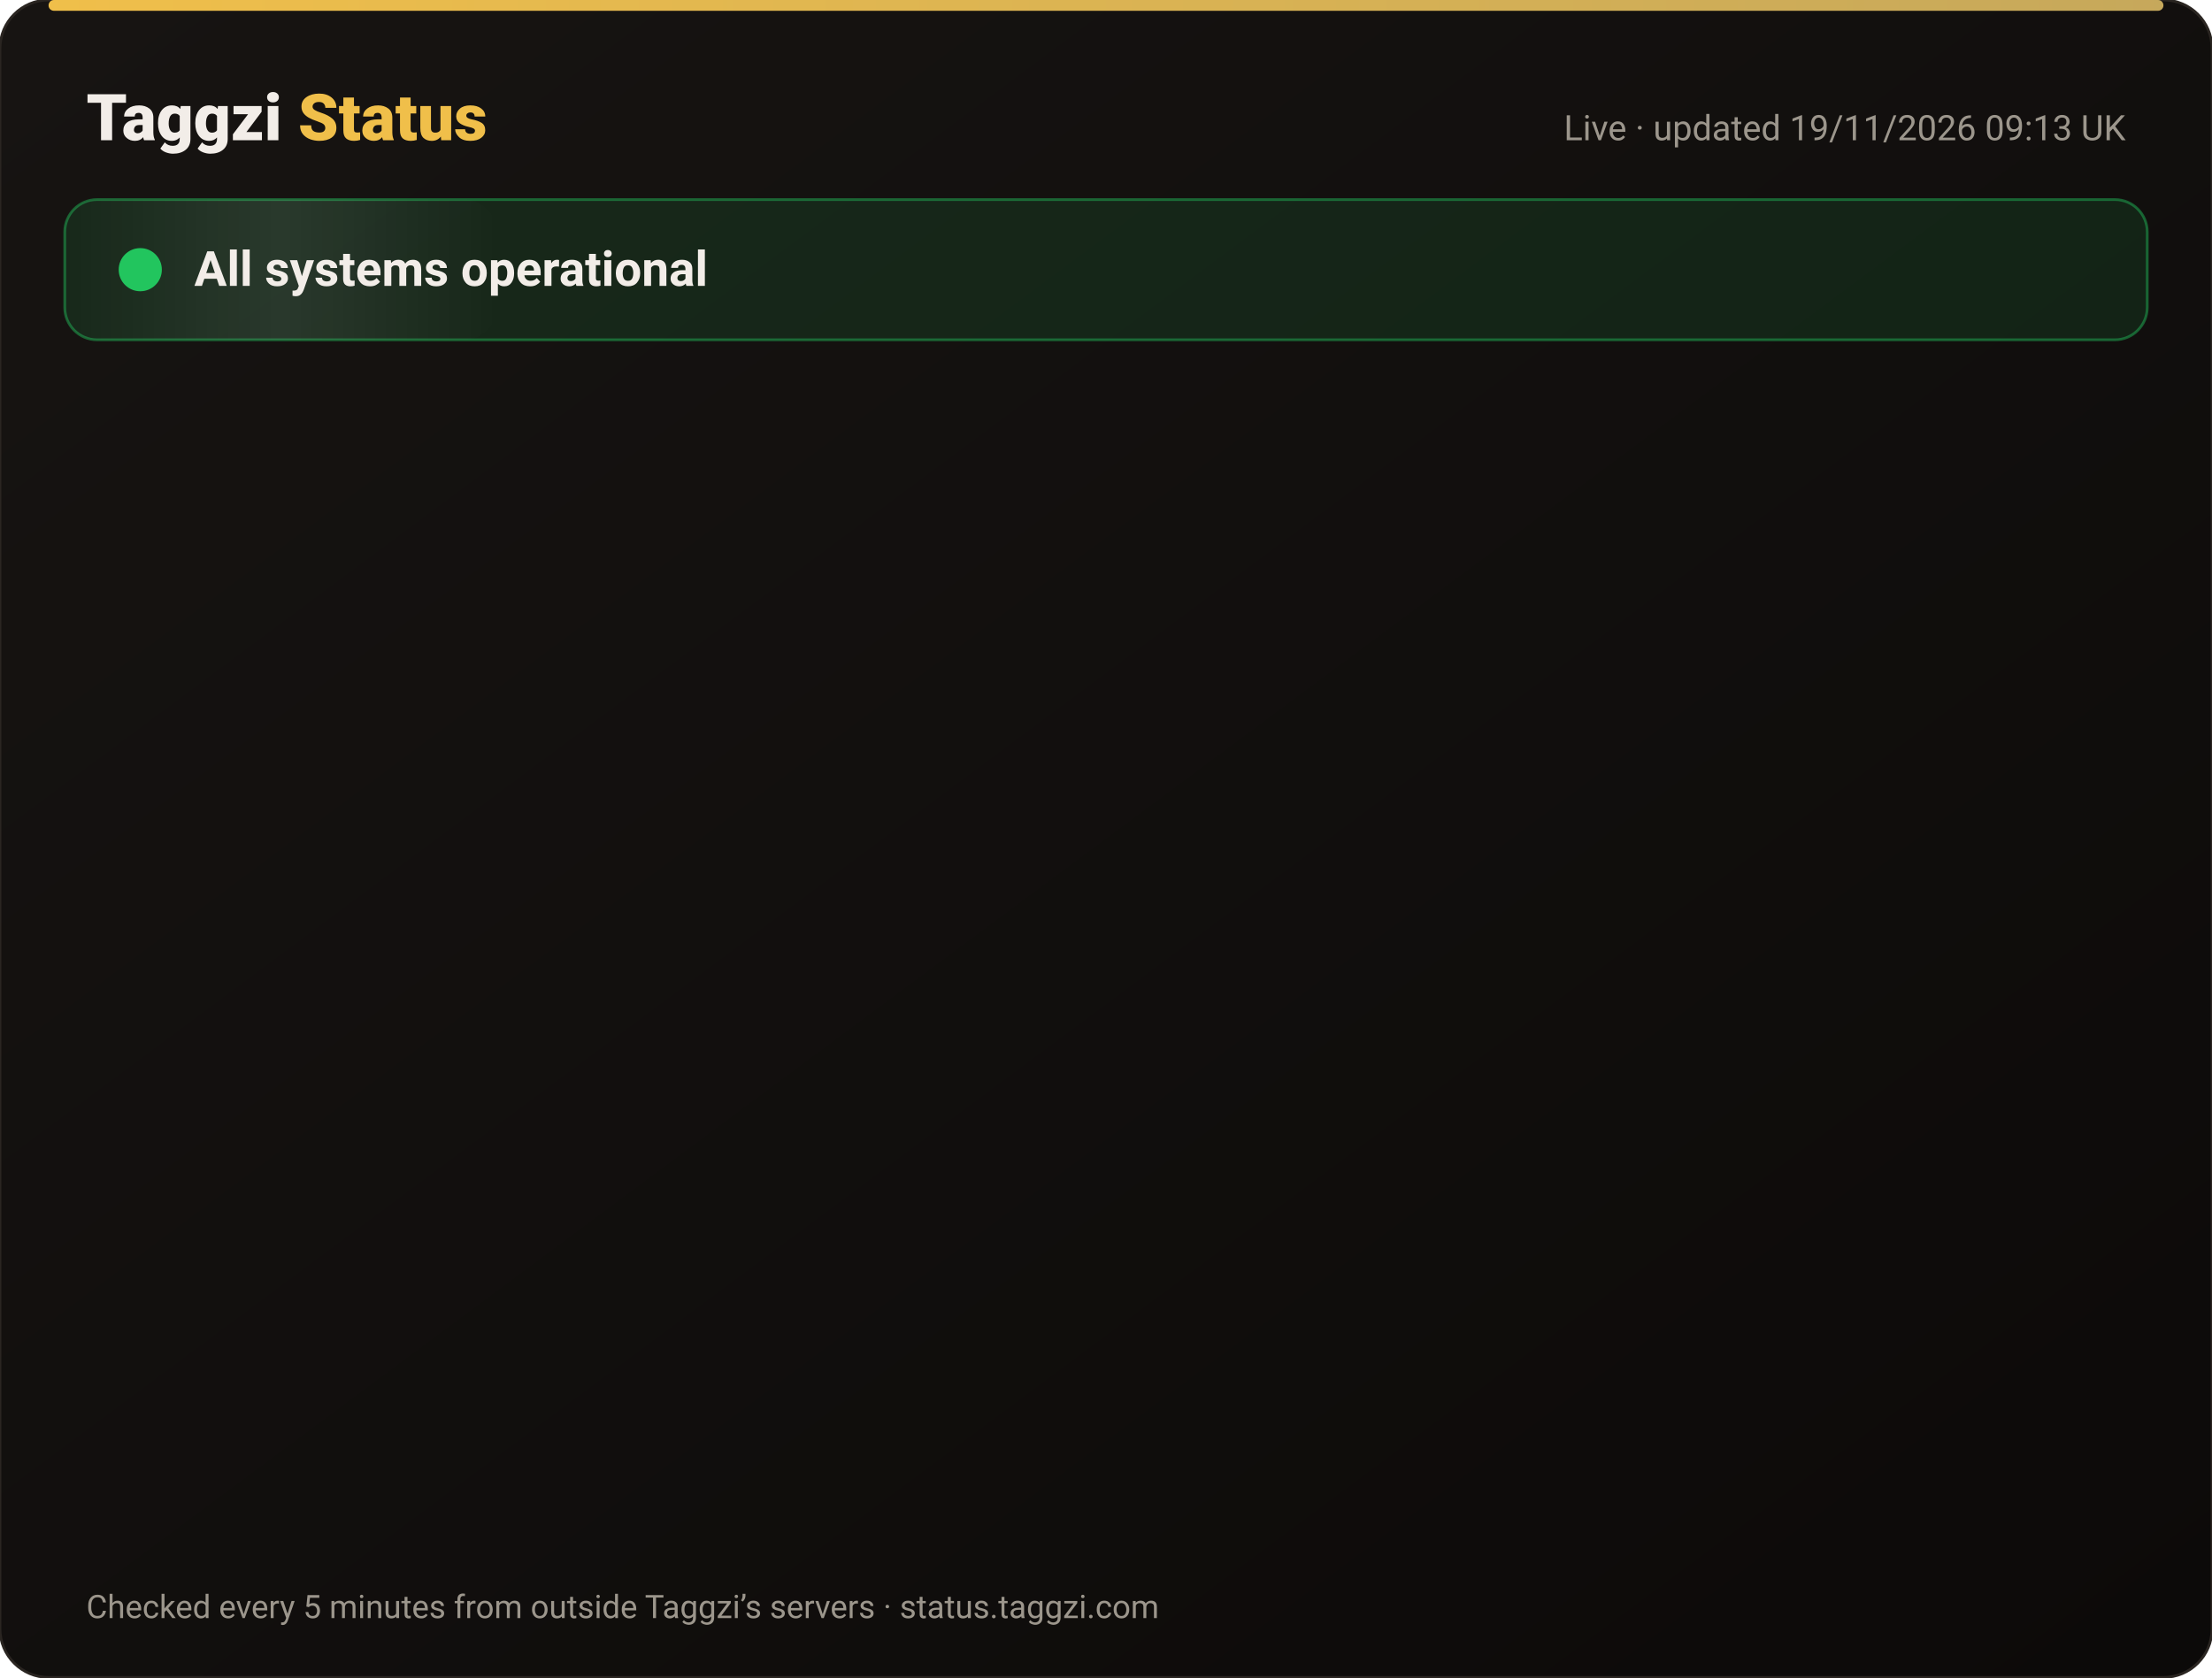
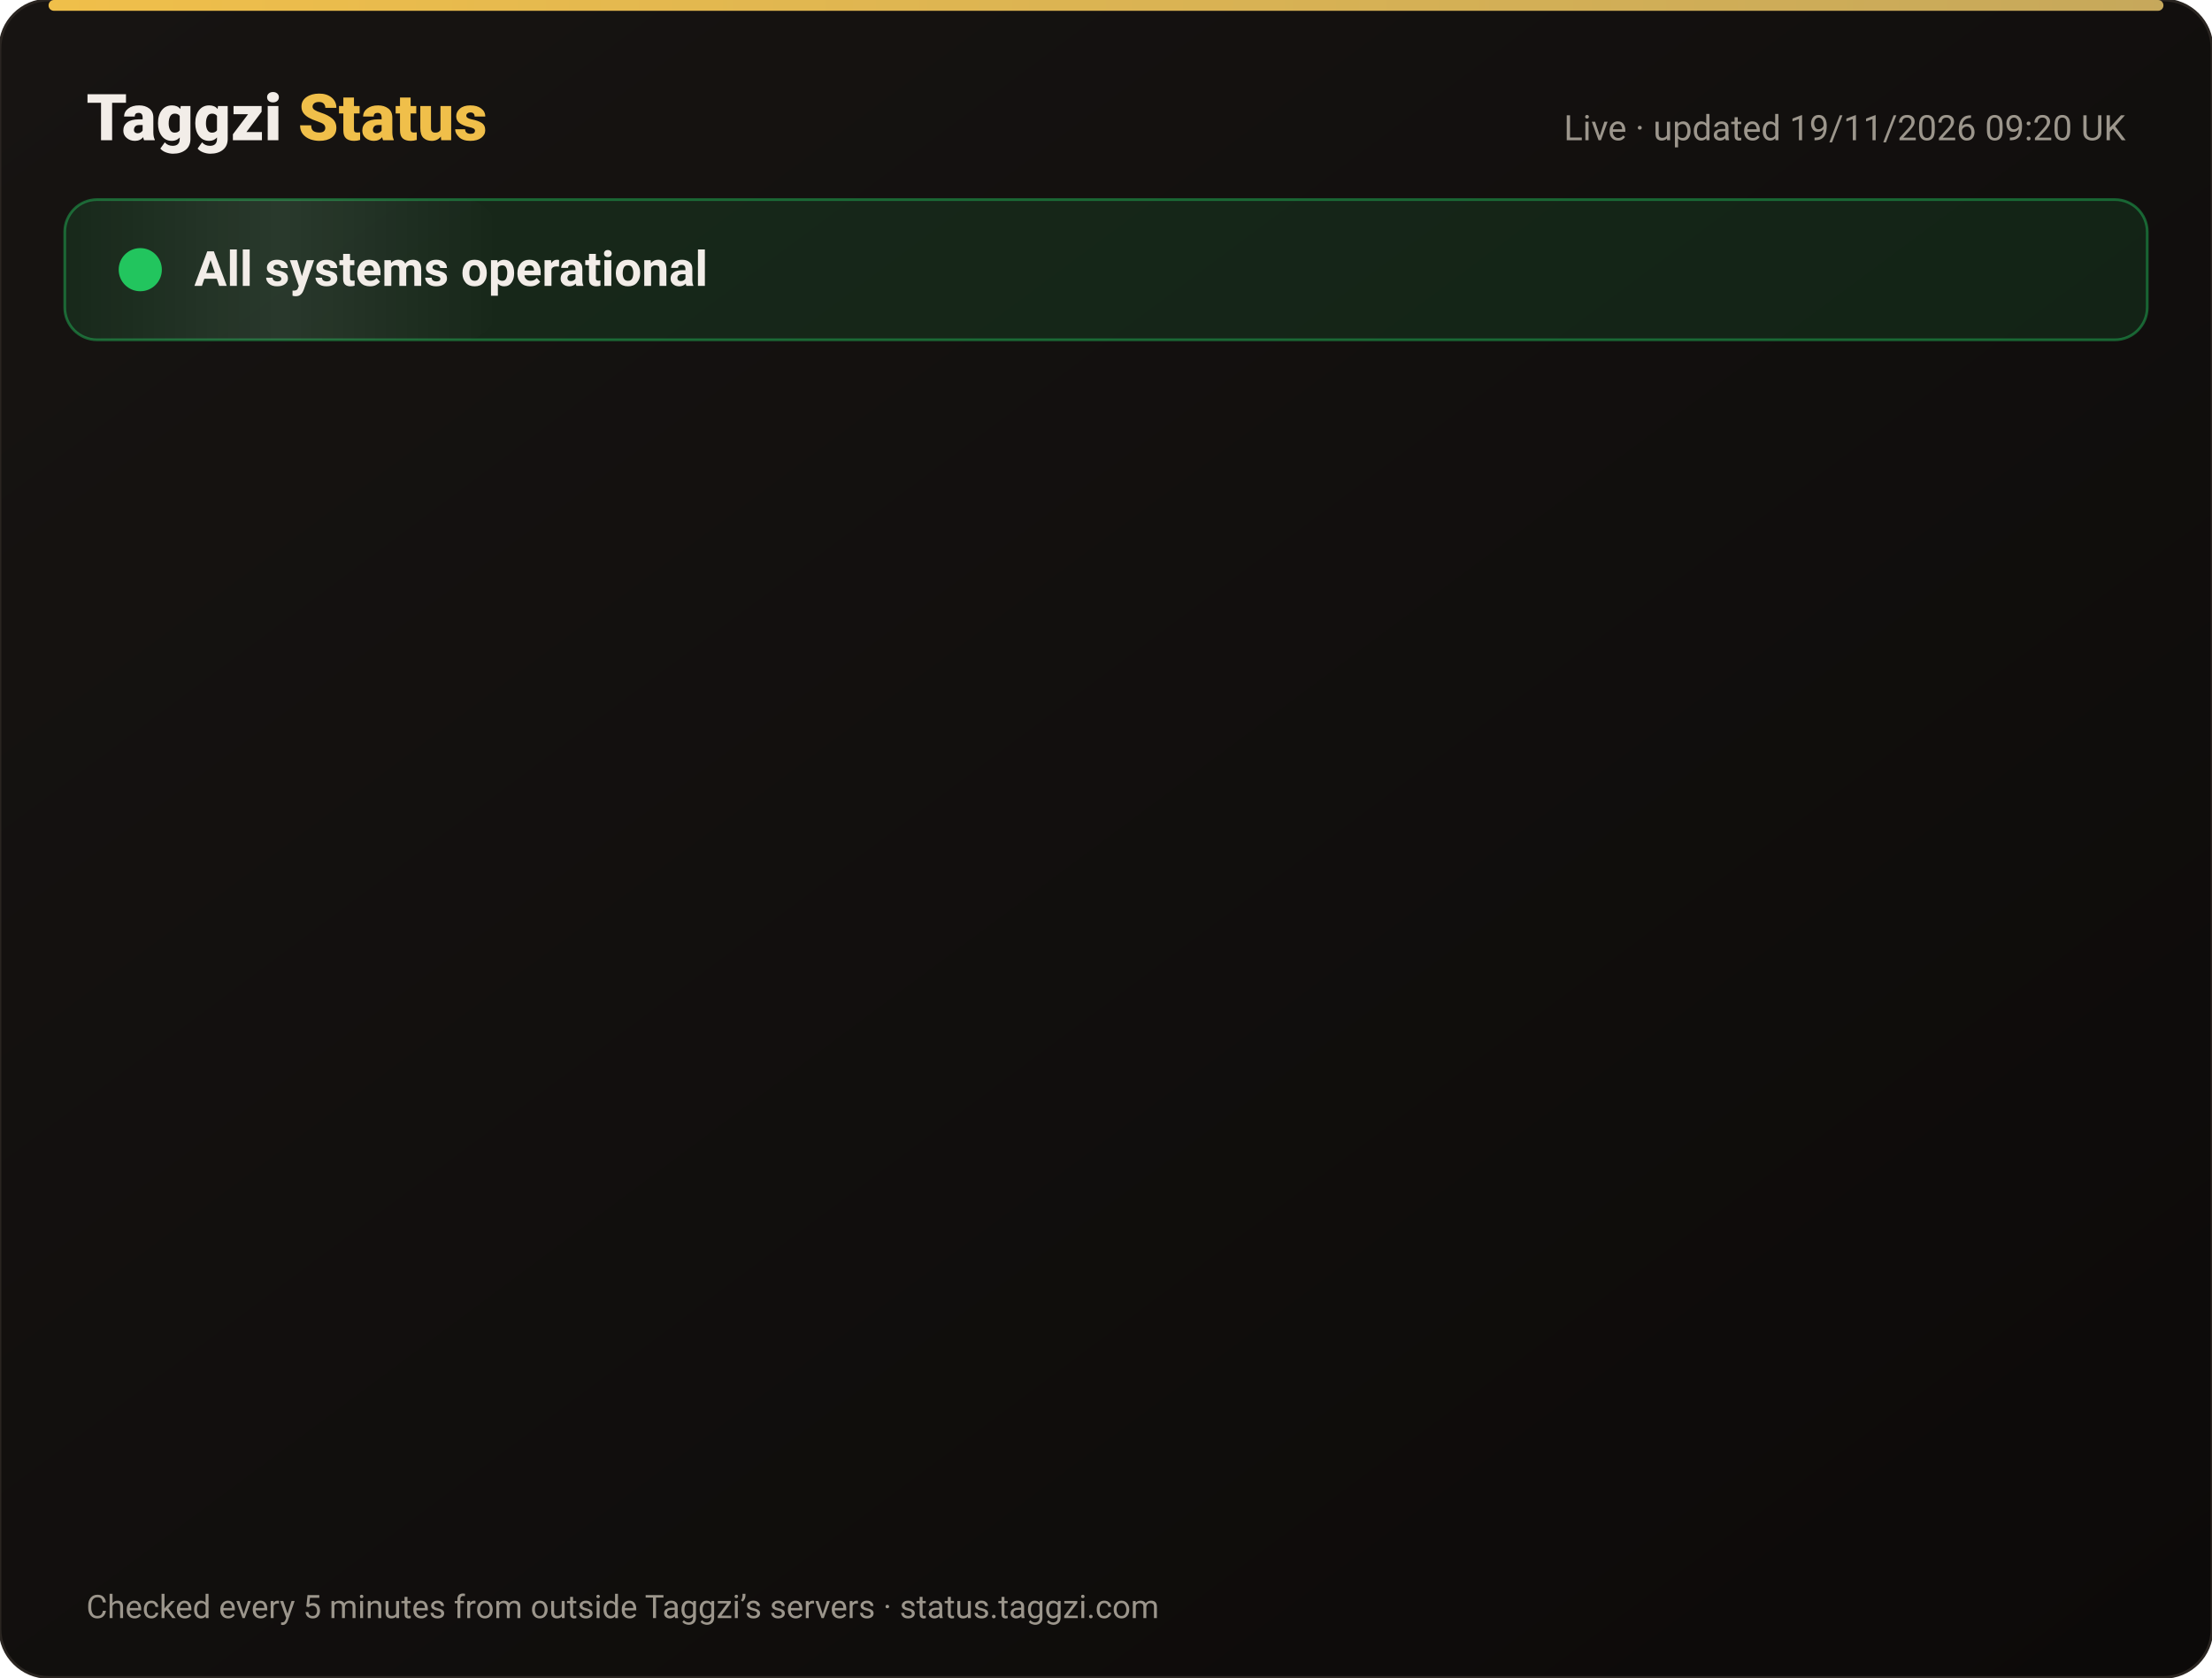
<svg xmlns="http://www.w3.org/2000/svg" width="820" height="622" viewBox="0 0 820 622" font-family="-apple-system,Segoe UI,Roboto,Helvetica,Arial,sans-serif">
  <defs>
    <linearGradient id="bg" x1="0" y1="0" x2="1" y2="1">
      <stop offset="0" stop-color="#171412" />
      <stop offset="1" stop-color="#0C0A09" />
    </linearGradient>
    <linearGradient id="gold" x1="0" x2="1">
      <stop offset="0" stop-color="#F0BF4A" />
      <stop offset="1" stop-color="#c6a85b" />
    </linearGradient>
    <linearGradient id="shine" x1="0" x2="1">
      <stop offset="0" stop-color="#fff" stop-opacity="0" />
      <stop offset=".5" stop-color="#fff" stop-opacity=".08" />
      <stop offset="1" stop-color="#fff" stop-opacity="0" />
    </linearGradient>
  </defs>
  <rect width="820" height="622" rx="18" fill="url(#bg)" stroke="#2a2521" />
  <rect x="18" y="0" width="784" height="4" rx="2" fill="url(#gold)" />
  <text x="32" y="52" font-size="24" font-weight="800" fill="#F2EDE8">Taggzi <tspan fill="#F0BF4A">Status</tspan>
  </text>
-   <text x="788" y="52" font-size="13" fill="#9C968C" text-anchor="end">Live · updated 19/11/2026 09:13 UK</text>
+   <text x="788" y="52" font-size="13" fill="#9C968C" text-anchor="end">Live · updated 19/11/2026 09:20 UK</text>
  <rect x="24" y="74" width="772" height="52" rx="12" fill="#22c55e" fill-opacity=".12" stroke="#22c55e" stroke-opacity=".45" />
  <rect x="24" y="74" width="160" height="52" rx="12" fill="url(#shine)">
    <animate attributeName="x" from="-160" to="820" dur="4s" repeatCount="indefinite" />
  </rect>
  <circle cx="52" cy="100" r="7" fill="#22c55e" />
  <circle cx="52" cy="100" r="7" fill="none" stroke="#22c55e" stroke-width="2">
    <animate attributeName="r" values="7;15;7" dur="2s" repeatCount="indefinite" />
    <animate attributeName="opacity" values=".9;0;.9" dur="2s" repeatCount="indefinite" />
  </circle>
  <text x="72" y="106" font-size="18" font-weight="700" fill="#F2EDE8">All systems operational</text>
  <g opacity="0">
    <animate attributeName="opacity" from="0" to="1" begin="0.00s" dur=".6s" fill="freeze" />
    <line x1="32" y1="188" x2="788" y2="188" stroke="#2a2521" />
    <circle cx="44" cy="166" r="6" fill="#22c55e">
      <animate attributeName="opacity" values="1;.45;1" dur="2.4s" begin="0.00s" repeatCount="indefinite" />
    </circle>
    <text x="62" y="171" font-size="15" font-weight="650" fill="#F2EDE8">Website</text>
    <text x="630" y="171" font-size="13" fill="#9C968C" text-anchor="end">99.97% uptime</text>
    <rect x="648" y="154" width="140" height="24" rx="12" fill="#22c55e" fill-opacity=".14" stroke="#22c55e" stroke-opacity=".5" />
    <text x="718" y="171" font-size="12" font-weight="700" fill="#22c55e" text-anchor="middle">Operational</text>
  </g>
  <g opacity="0">
    <animate attributeName="opacity" from="0" to="1" begin="0.15s" dur=".6s" fill="freeze" />
    <line x1="32" y1="234" x2="788" y2="234" stroke="#2a2521" />
    <circle cx="44" cy="212" r="6" fill="#22c55e">
      <animate attributeName="opacity" values="1;.45;1" dur="2.4s" begin="0.15s" repeatCount="indefinite" />
    </circle>
    <text x="62" y="217" font-size="15" font-weight="650" fill="#F2EDE8">Tag scans</text>
    <text x="630" y="217" font-size="13" fill="#9C968C" text-anchor="end">99.97% uptime</text>
    <rect x="648" y="200" width="140" height="24" rx="12" fill="#22c55e" fill-opacity=".14" stroke="#22c55e" stroke-opacity=".5" />
    <text x="718" y="217" font-size="12" font-weight="700" fill="#22c55e" text-anchor="middle">Operational</text>
  </g>
  <g opacity="0">
    <animate attributeName="opacity" from="0" to="1" begin="0.30s" dur=".6s" fill="freeze" />
    <line x1="32" y1="280" x2="788" y2="280" stroke="#2a2521" />
    <circle cx="44" cy="258" r="6" fill="#22c55e">
      <animate attributeName="opacity" values="1;.45;1" dur="2.4s" begin="0.30s" repeatCount="indefinite" />
    </circle>
    <text x="62" y="263" font-size="15" font-weight="650" fill="#F2EDE8">Manual tag lookup</text>
    <text x="630" y="263" font-size="13" fill="#9C968C" text-anchor="end">99.97% uptime</text>
    <rect x="648" y="246" width="140" height="24" rx="12" fill="#22c55e" fill-opacity=".14" stroke="#22c55e" stroke-opacity=".5" />
    <text x="718" y="263" font-size="12" font-weight="700" fill="#22c55e" text-anchor="middle">Operational</text>
  </g>
  <g opacity="0">
    <animate attributeName="opacity" from="0" to="1" begin="0.45s" dur=".6s" fill="freeze" />
    <line x1="32" y1="326" x2="788" y2="326" stroke="#2a2521" />
    <circle cx="44" cy="304" r="6" fill="#22c55e">
      <animate attributeName="opacity" values="1;.45;1" dur="2.4s" begin="0.45s" repeatCount="indefinite" />
    </circle>
    <text x="62" y="309" font-size="15" font-weight="650" fill="#F2EDE8">App &amp; login</text>
    <text x="630" y="309" font-size="13" fill="#9C968C" text-anchor="end">99.97% uptime</text>
    <rect x="648" y="292" width="140" height="24" rx="12" fill="#22c55e" fill-opacity=".14" stroke="#22c55e" stroke-opacity=".5" />
    <text x="718" y="309" font-size="12" font-weight="700" fill="#22c55e" text-anchor="middle">Operational</text>
  </g>
  <g opacity="0">
    <animate attributeName="opacity" from="0" to="1" begin="0.60s" dur=".6s" fill="freeze" />
    <line x1="32" y1="372" x2="788" y2="372" stroke="#2a2521" />
    <circle cx="44" cy="350" r="6" fill="#22c55e">
      <animate attributeName="opacity" values="1;.45;1" dur="2.4s" begin="0.60s" repeatCount="indefinite" />
    </circle>
    <text x="62" y="355" font-size="15" font-weight="650" fill="#F2EDE8">Community alerts</text>
    <text x="630" y="355" font-size="13" fill="#9C968C" text-anchor="end">99.97% uptime</text>
    <rect x="648" y="338" width="140" height="24" rx="12" fill="#22c55e" fill-opacity=".14" stroke="#22c55e" stroke-opacity=".5" />
    <text x="718" y="355" font-size="12" font-weight="700" fill="#22c55e" text-anchor="middle">Operational</text>
  </g>
  <g opacity="0">
    <animate attributeName="opacity" from="0" to="1" begin="0.75s" dur=".6s" fill="freeze" />
    <line x1="32" y1="418" x2="788" y2="418" stroke="#2a2521" />
    <circle cx="44" cy="396" r="6" fill="#22c55e">
      <animate attributeName="opacity" values="1;.45;1" dur="2.4s" begin="0.75s" repeatCount="indefinite" />
    </circle>
    <text x="62" y="401" font-size="15" font-weight="650" fill="#F2EDE8">Private calling</text>
    <text x="630" y="401" font-size="13" fill="#9C968C" text-anchor="end">99.97% uptime</text>
    <rect x="648" y="384" width="140" height="24" rx="12" fill="#22c55e" fill-opacity=".14" stroke="#22c55e" stroke-opacity=".5" />
    <text x="718" y="401" font-size="12" font-weight="700" fill="#22c55e" text-anchor="middle">Operational</text>
  </g>
  <g opacity="0">
    <animate attributeName="opacity" from="0" to="1" begin="0.90s" dur=".6s" fill="freeze" />
    <line x1="32" y1="464" x2="788" y2="464" stroke="#2a2521" />
    <circle cx="44" cy="442" r="6" fill="#22c55e">
      <animate attributeName="opacity" values="1;.45;1" dur="2.4s" begin="0.90s" repeatCount="indefinite" />
    </circle>
    <text x="62" y="447" font-size="15" font-weight="650" fill="#F2EDE8">Payments</text>
    <text x="630" y="447" font-size="13" fill="#9C968C" text-anchor="end">99.97% uptime</text>
    <rect x="648" y="430" width="140" height="24" rx="12" fill="#22c55e" fill-opacity=".14" stroke="#22c55e" stroke-opacity=".5" />
    <text x="718" y="447" font-size="12" font-weight="700" fill="#22c55e" text-anchor="middle">Operational</text>
  </g>
  <g opacity="0">
    <animate attributeName="opacity" from="0" to="1" begin="1.05s" dur=".6s" fill="freeze" />
    <line x1="32" y1="510" x2="788" y2="510" stroke="#2a2521" />
    <circle cx="44" cy="488" r="6" fill="#22c55e">
      <animate attributeName="opacity" values="1;.45;1" dur="2.4s" begin="1.05s" repeatCount="indefinite" />
    </circle>
    <text x="62" y="493" font-size="15" font-weight="650" fill="#F2EDE8">Email &amp; support</text>
    <text x="630" y="493" font-size="13" fill="#9C968C" text-anchor="end">99.97% uptime</text>
    <rect x="648" y="476" width="140" height="24" rx="12" fill="#22c55e" fill-opacity=".14" stroke="#22c55e" stroke-opacity=".5" />
    <text x="718" y="493" font-size="12" font-weight="700" fill="#22c55e" text-anchor="middle">Operational</text>
  </g>
  <g opacity="0">
    <animate attributeName="opacity" from="0" to="1" begin="1.20s" dur=".6s" fill="freeze" />
    <line x1="32" y1="556" x2="788" y2="556" stroke="#2a2521" />
    <circle cx="44" cy="534" r="6" fill="#22c55e">
      <animate attributeName="opacity" values="1;.45;1" dur="2.4s" begin="1.20s" repeatCount="indefinite" />
    </circle>
    <text x="62" y="539" font-size="15" font-weight="650" fill="#F2EDE8">Secure connection (SSL)</text>
    <text x="630" y="539" font-size="13" fill="#9C968C" text-anchor="end">100.00% uptime</text>
    <rect x="648" y="522" width="140" height="24" rx="12" fill="#22c55e" fill-opacity=".14" stroke="#22c55e" stroke-opacity=".5" />
    <text x="718" y="539" font-size="12" font-weight="700" fill="#22c55e" text-anchor="middle">Operational</text>
  </g>
  <text x="32" y="600" font-size="12" fill="#9C968C">Checked every 5 minutes from outside Taggzi’s servers · status.taggzi.com</text>
</svg>
